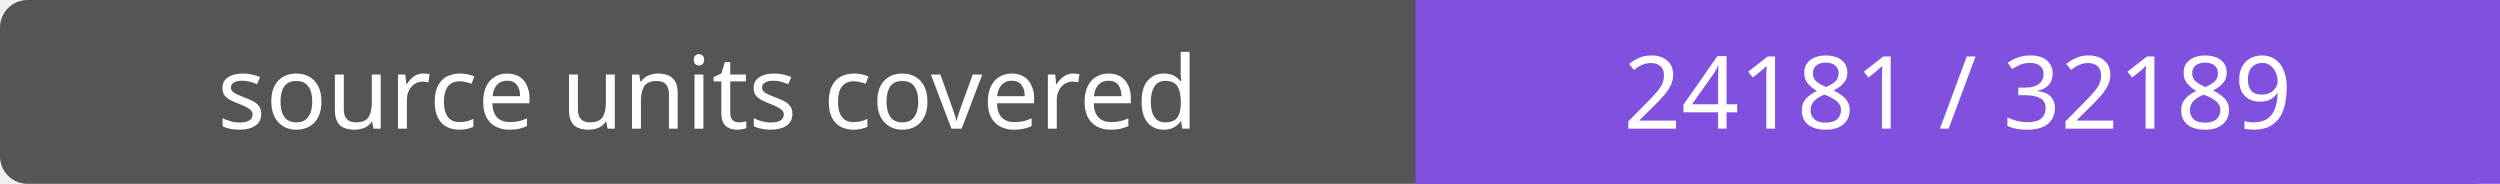
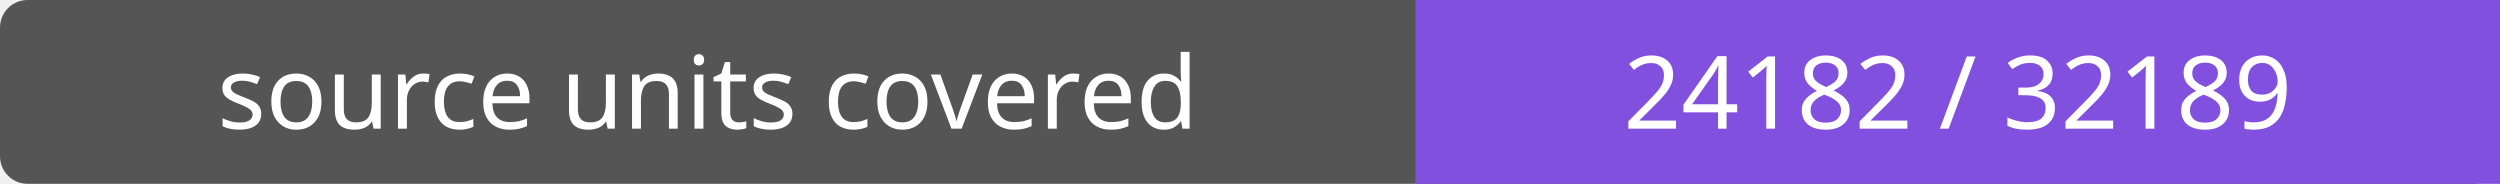
- <svg xmlns="http://www.w3.org/2000/svg" width="272" height="20" role="img" aria-label="source units covered: 24181 / 32189">
+ <svg xmlns="http://www.w3.org/2000/svg" width="272" height="20" role="img" aria-label="source units covered: 24182 / 32189">
  <rect width="272" height="20" rx="3" fill="#555" />
  <path fill="#8250df" d="M154 0h118v20H154z" />
  <g fill="#fff" text-anchor="middle" font-family="Verdana,sans-serif" font-size="11">
    <text x="77.0" y="14">source units covered</text>
-     <text x="213.0" y="14">24181 / 32189</text>
+     <text x="213.0" y="14">24182 / 32189</text>
  </g>
</svg>
